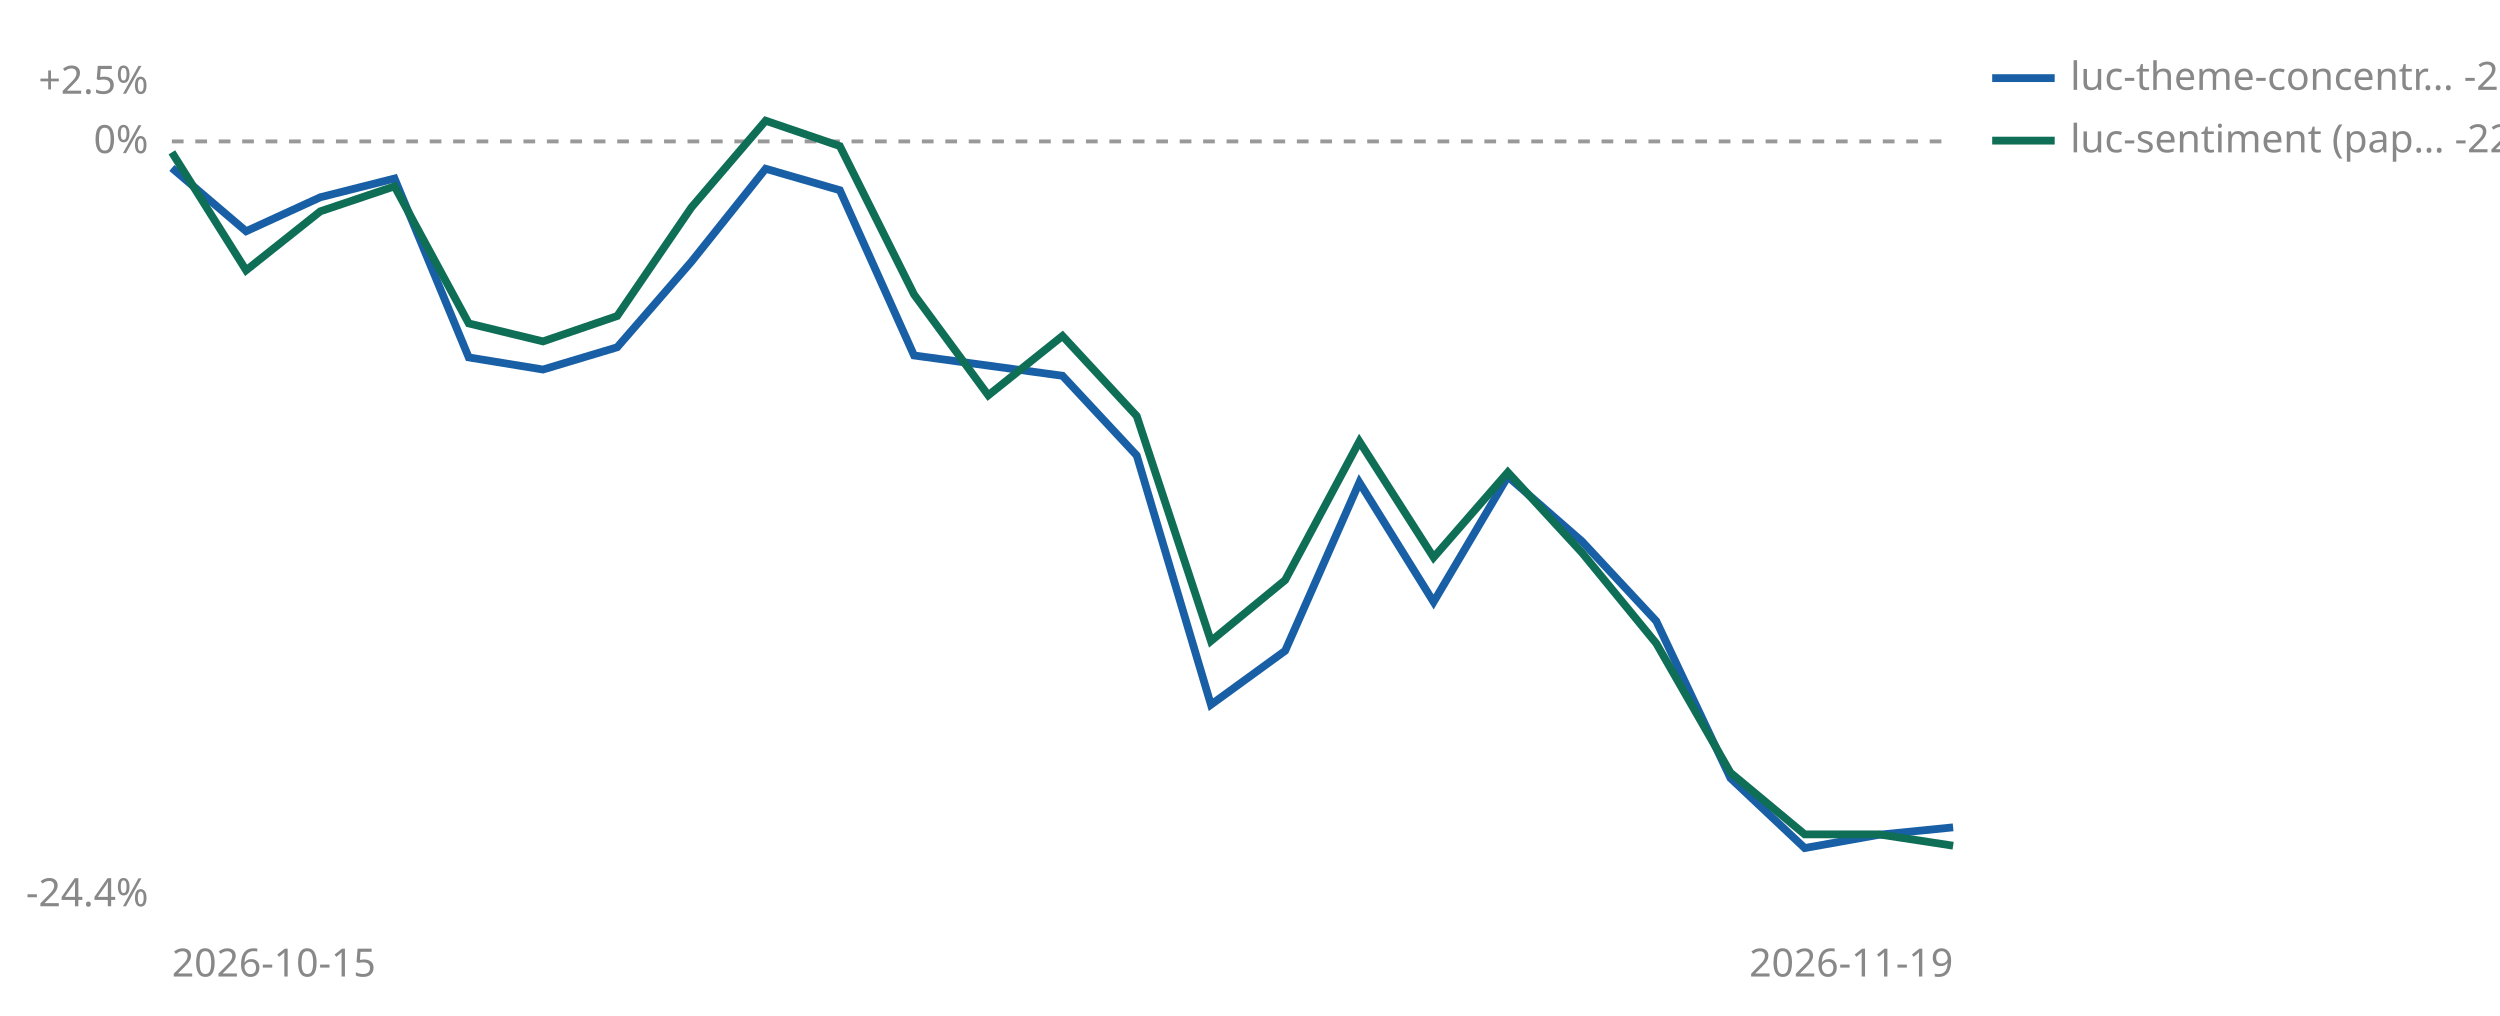
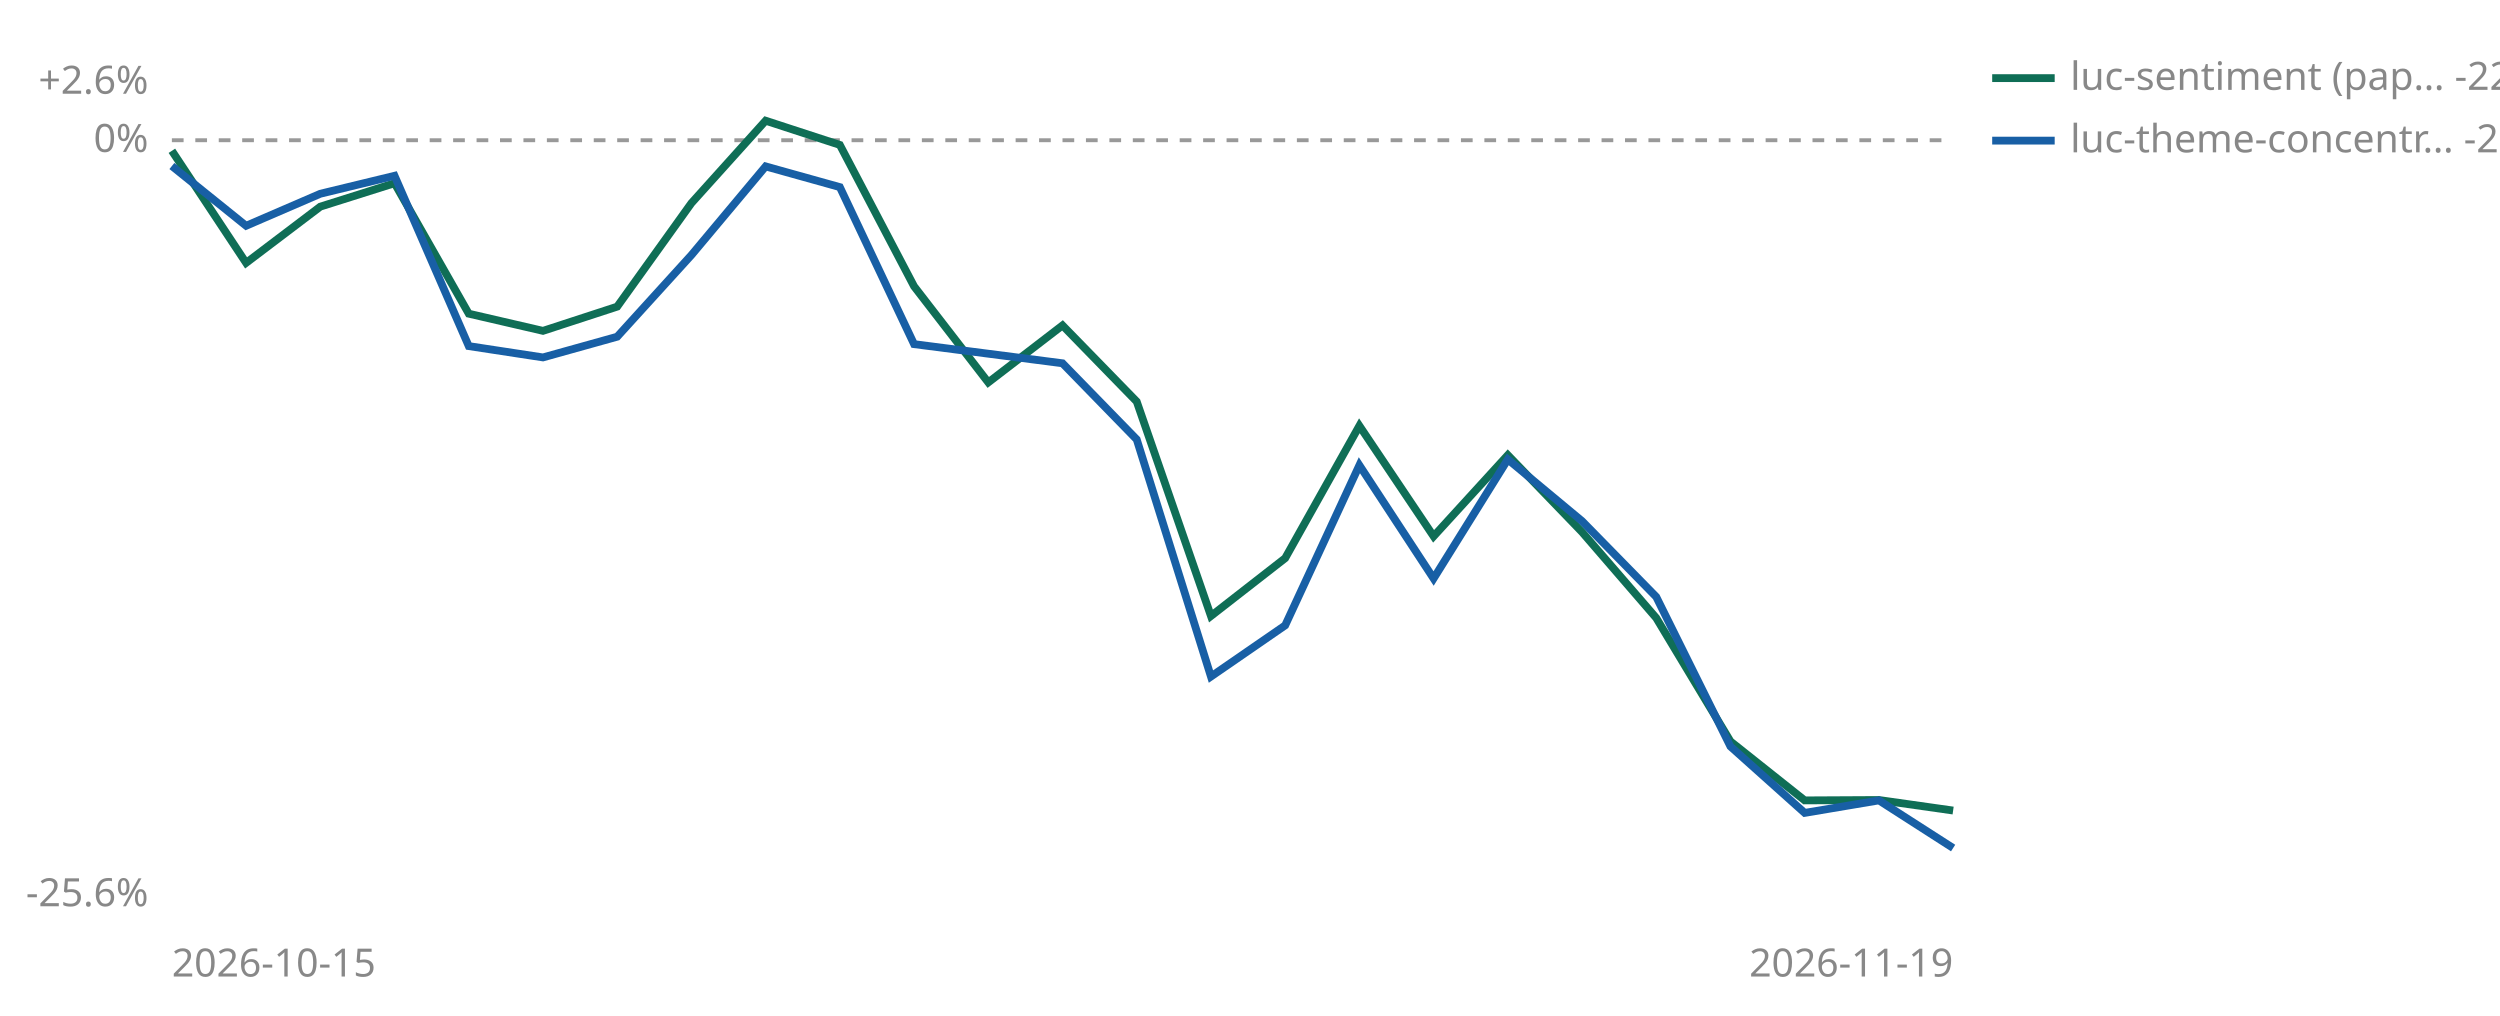
<svg xmlns="http://www.w3.org/2000/svg" viewBox="0 0 640 260" width="640" height="260" role="img" aria-label="Cumulative percent return since joining, per strategy">
-   <line id="zero" x1="44" y1="36.2" x2="500" y2="36.2" stroke="#999999" stroke-width="1" stroke-dasharray="3 3" />
-   <text x="38" y="39.2" font-size="10" fill="#888888" text-anchor="end" font-family="sans-serif">0%</text>
-   <text x="38" y="24.0" font-size="10" fill="#888888" text-anchor="end" font-family="sans-serif">+2.5%</text>
-   <text x="38" y="232.0" font-size="10" fill="#888888" text-anchor="end" font-family="sans-serif">-24.4%</text>
+   <line id="zero" x1="44" y1="35.9" x2="500" y2="35.9" stroke="#999999" stroke-width="1" stroke-dasharray="3 3" />
+   <text x="38" y="38.9" font-size="10" fill="#888888" text-anchor="end" font-family="sans-serif">0%</text>
+   <text x="38" y="24.0" font-size="10" fill="#888888" text-anchor="end" font-family="sans-serif">+2.6%</text>
+   <text x="38" y="232.0" font-size="10" fill="#888888" text-anchor="end" font-family="sans-serif">-25.6%</text>
  <text x="44" y="250" font-size="10" fill="#888888" font-family="sans-serif">2026-10-15</text>
  <text x="500" y="250" font-size="10" fill="#888888" text-anchor="end" font-family="sans-serif">2026-11-19</text>
-   <polyline points="44.0,43.0 63.0,59.2 82.0,50.5 101.0,45.7 120.0,91.5 139.0,94.6 158.0,88.9 177.0,67.0 196.0,43.2 215.0,48.7 234.0,91.0 272.0,96.2 291.0,116.6 310.0,180.4 329.0,166.6 348.0,123.5 367.0,154.1 386.0,122.0 405.0,138.6 424.0,159.0 443.0,199.2 462.0,217.1 481.0,213.7 500.0,211.8" fill="none" stroke="#185FA5" stroke-width="2" />
-   <polyline points="44.0,39.0 63.0,69.2 82.0,54.1 101.0,47.7 120.0,82.8 139.0,87.4 158.0,80.9 177.0,53.1 196.0,30.9 215.0,37.4 234.0,75.4 253.0,101.2 272.0,86.0 291.0,106.5 310.0,164.1 329.0,148.5 348.0,113.0 367.0,142.7 386.0,120.9 405.0,141.5 424.0,164.7 443.0,197.8 462.0,213.6 481.0,213.6 500.0,216.5" fill="none" stroke="#0F6E56" stroke-width="2" />
-   <line x1="510" y1="20" x2="526" y2="20" stroke="#185FA5" stroke-width="2" />
-   <text x="530" y="23" font-size="10" fill="#888888" font-family="sans-serif">luc-theme-concentr… -21.8%</text>
-   <line x1="510" y1="36" x2="526" y2="36" stroke="#0F6E56" stroke-width="2" />
-   <text x="530" y="39" font-size="10" fill="#888888" font-family="sans-serif">luc-sentiment (pap… -22.4%</text>
+   <polyline points="44.0,38.6 63.0,67.3 82.0,52.9 101.0,46.9 120.0,80.3 139.0,84.7 158.0,78.5 177.0,52.0 196.0,30.9 215.0,37.1 234.0,73.3 253.0,97.9 272.0,83.3 291.0,102.8 310.0,157.7 329.0,142.9 348.0,109.0 367.0,137.3 386.0,116.5 405.0,136.2 424.0,158.2 443.0,189.8 462.0,204.9 481.0,204.8 500.0,207.5" fill="none" stroke="#0F6E56" stroke-width="2" />
+   <polyline points="44.0,42.5 63.0,57.8 82.0,49.6 101.0,45.0 120.0,88.6 139.0,91.5 158.0,86.2 177.0,65.3 196.0,42.6 215.0,47.9 234.0,88.1 272.0,93.0 291.0,112.5 310.0,173.2 329.0,160.1 348.0,119.1 367.0,148.1 386.0,117.6 405.0,133.4 424.0,152.8 443.0,191.1 462.0,208.1 481.0,204.9 500.0,217.1" fill="none" stroke="#185FA5" stroke-width="2" />
+   <line x1="510" y1="20" x2="526" y2="20" stroke="#0F6E56" stroke-width="2" />
+   <text x="530" y="23" font-size="10" fill="#888888" font-family="sans-serif">luc-sentiment (pap… -22.4%</text>
+   <line x1="510" y1="36" x2="526" y2="36" stroke="#185FA5" stroke-width="2" />
+   <text x="530" y="39" font-size="10" fill="#888888" font-family="sans-serif">luc-theme-concentr… -23.7%</text>
</svg>
